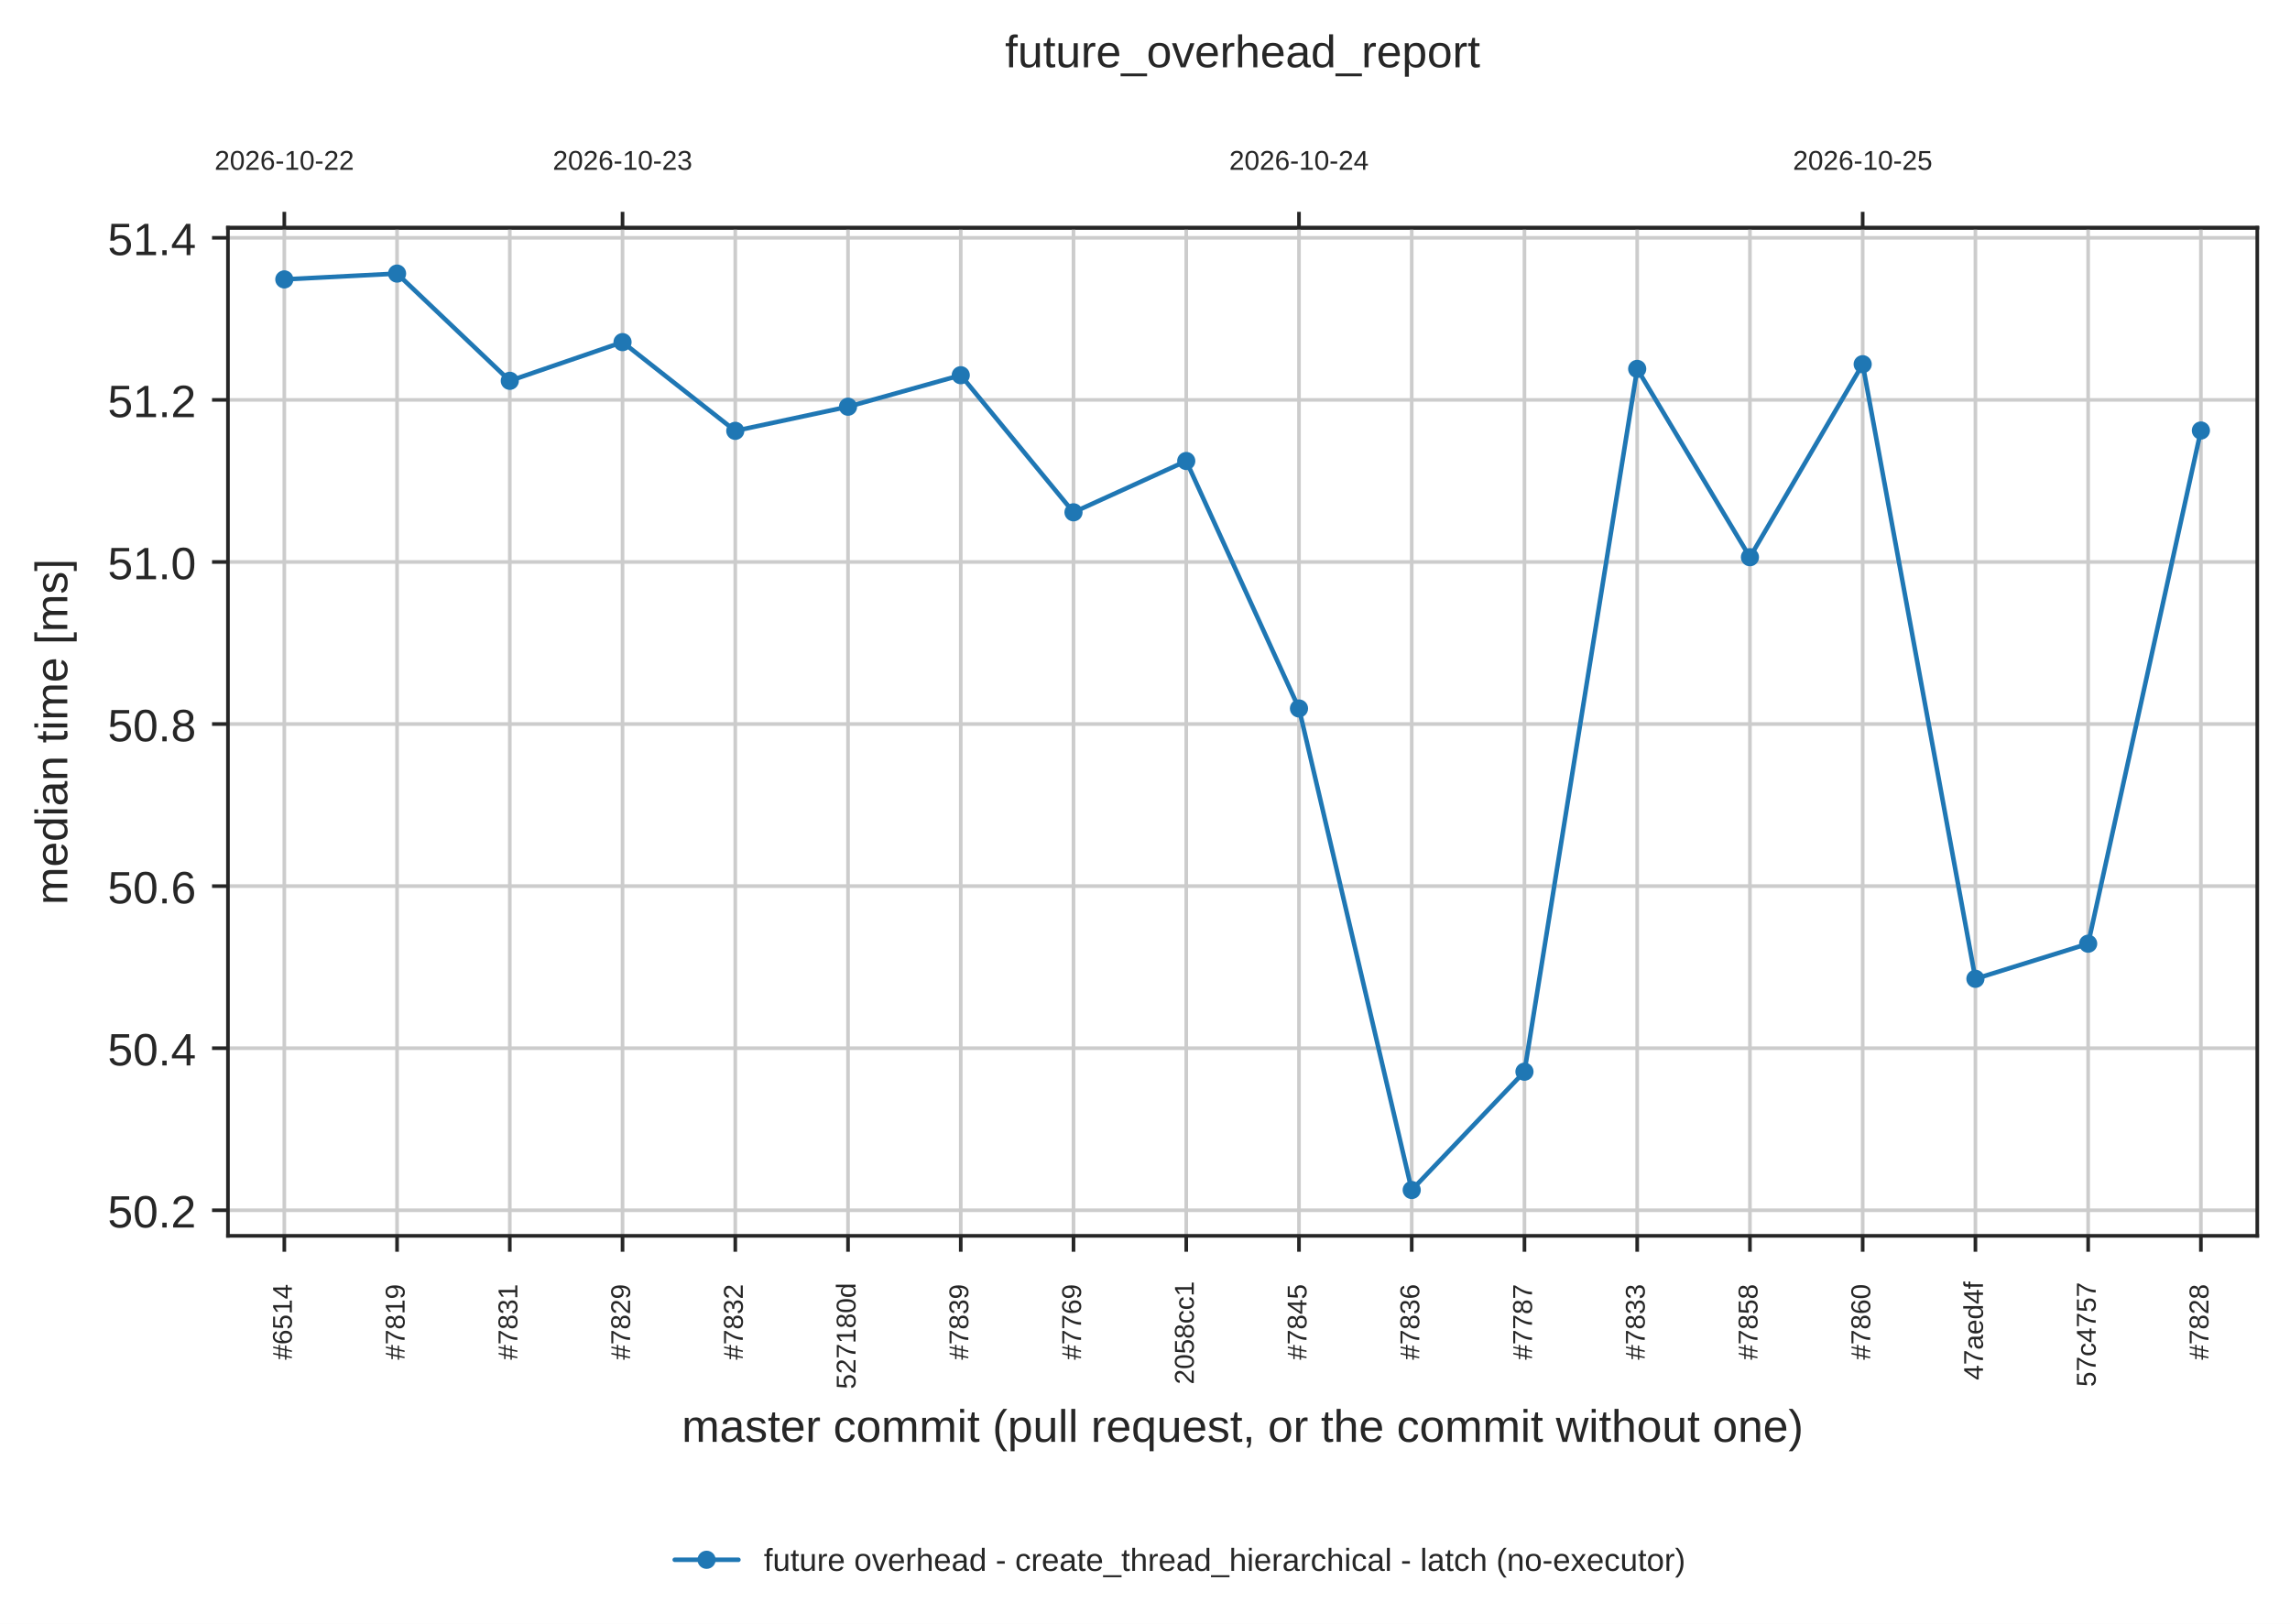
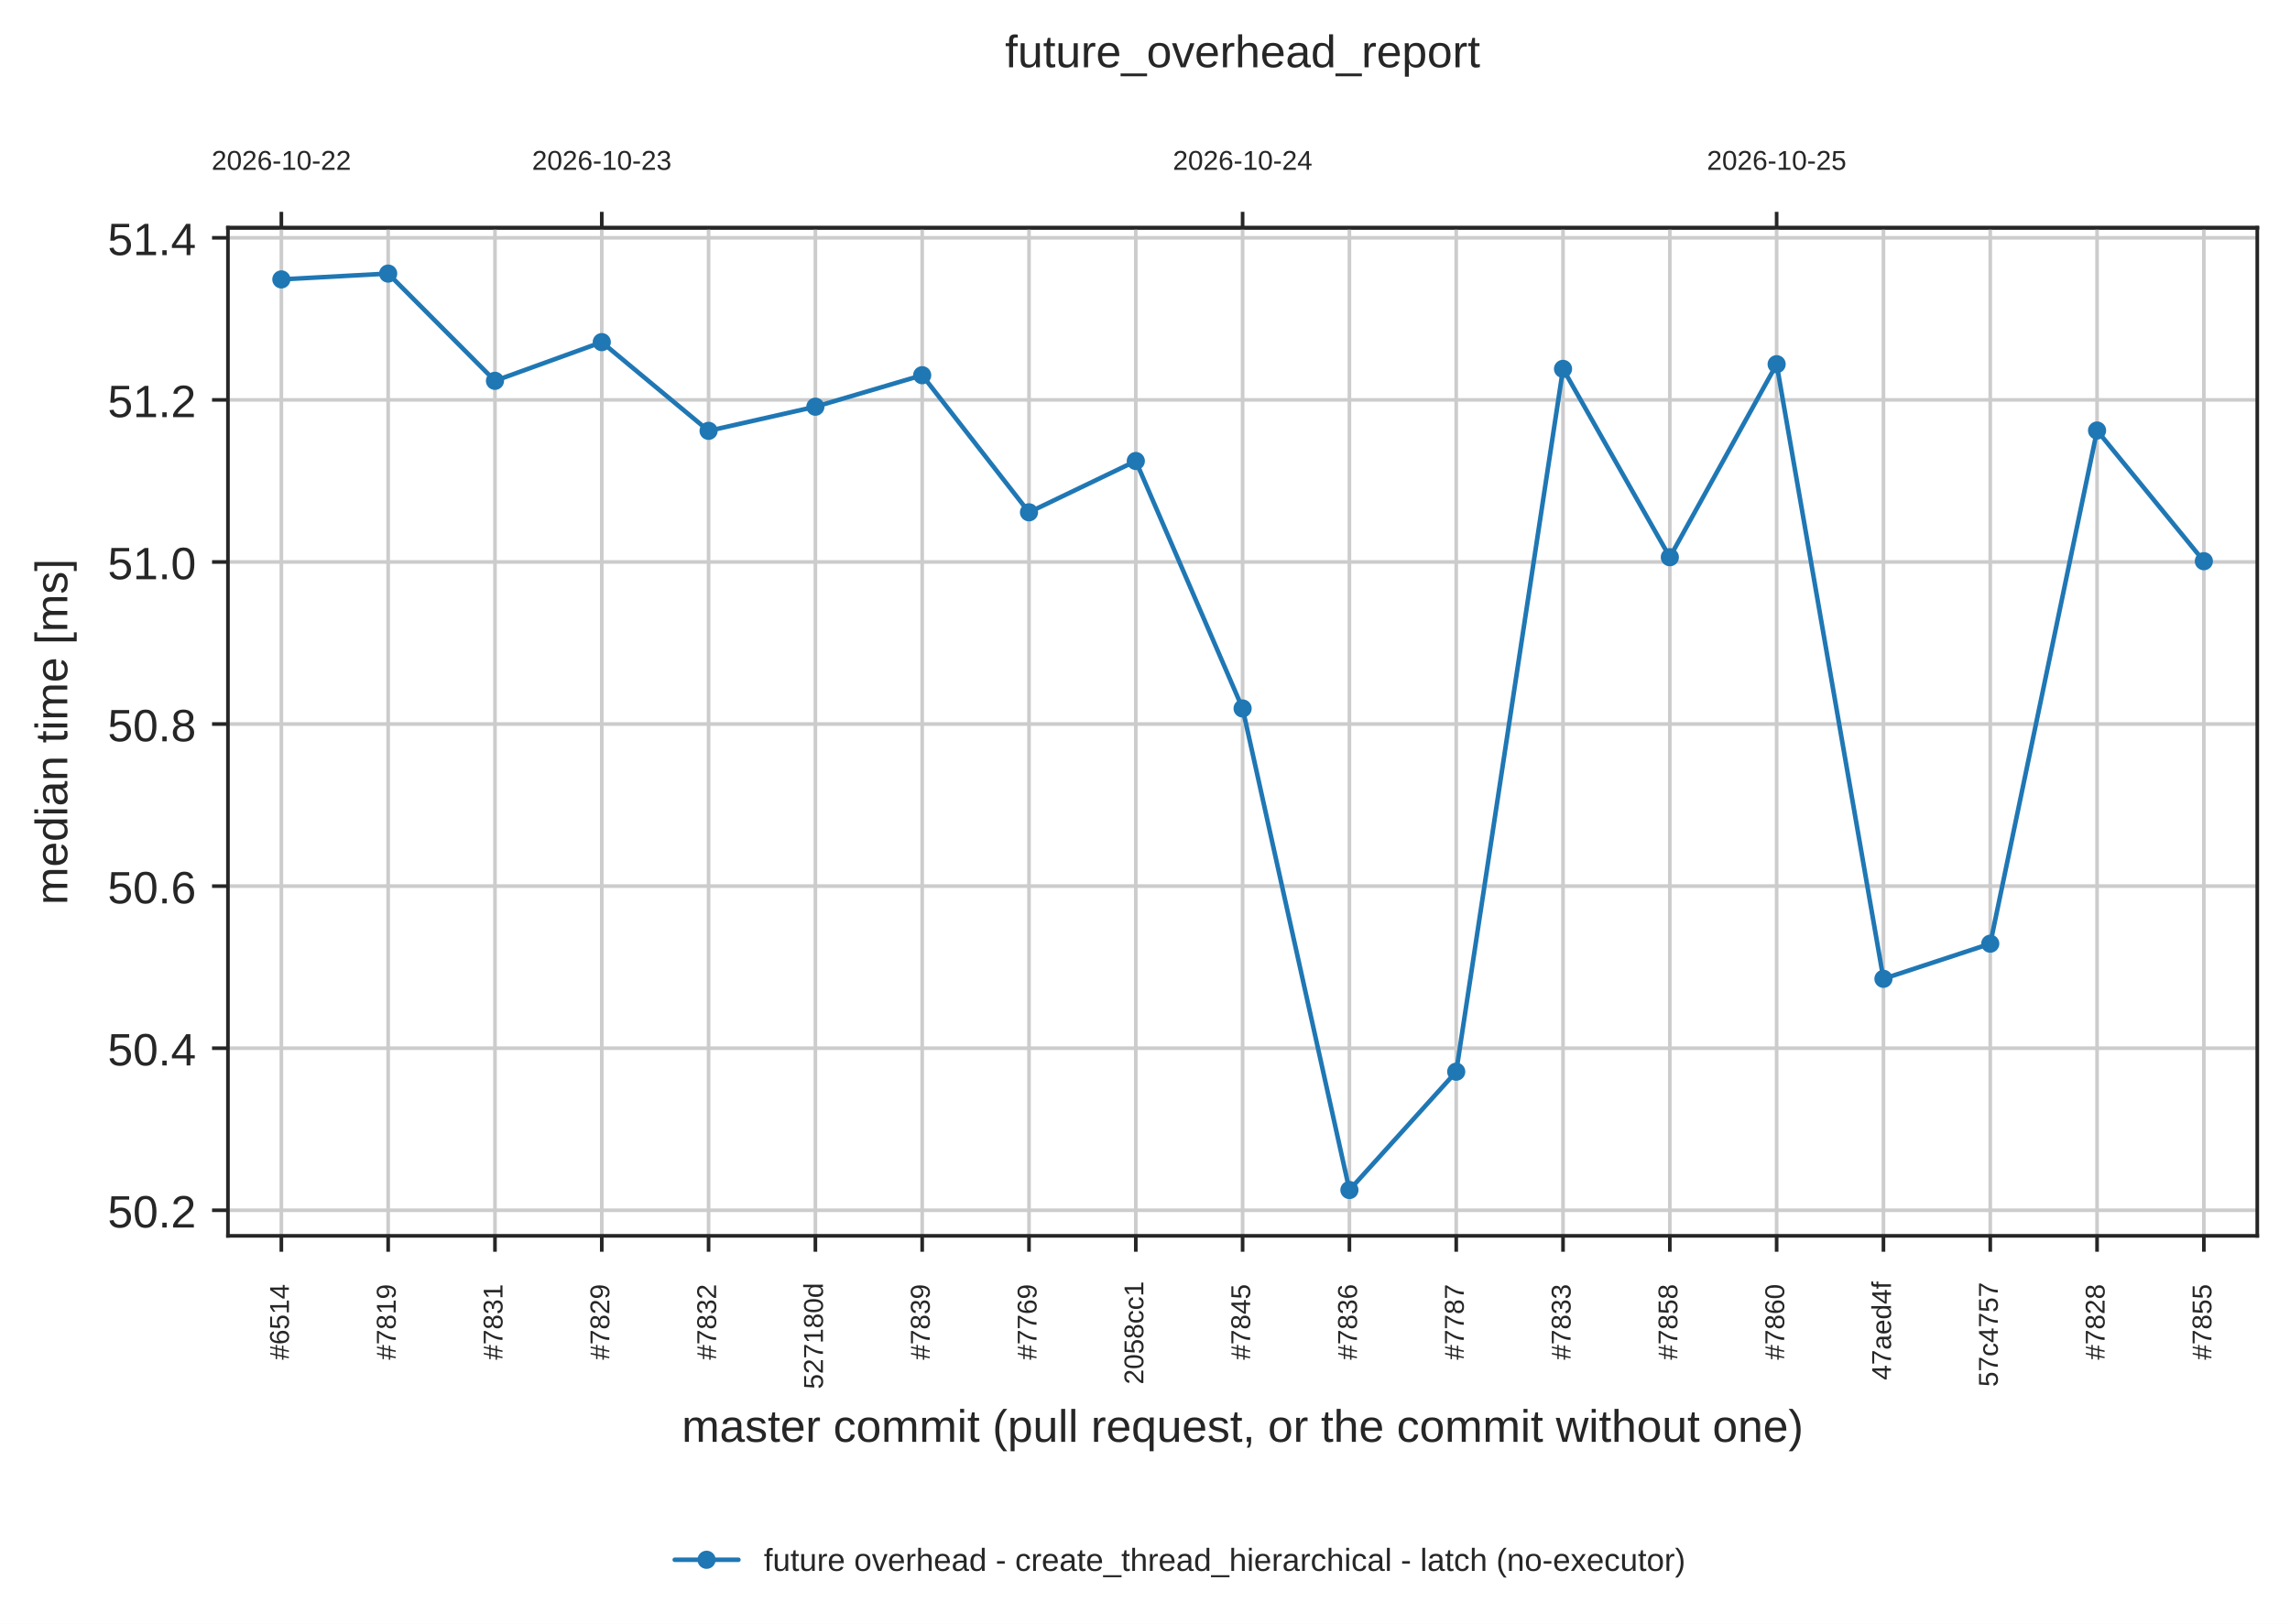
<svg xmlns="http://www.w3.org/2000/svg" xmlns:xlink="http://www.w3.org/1999/xlink" width="503.744pt" height="357.227pt" viewBox="0 0 503.744 357.227" version="1.1">
  <defs>
    <style type="text/css">*{stroke-linejoin: round; stroke-linecap: butt}</style>
  </defs>
  <g id="figure_1">
    <g id="patch_1">
      <path d="M 0 357.227  L 503.744 357.227  L 503.744 0  L 0 0  z " style="fill: #ffffff" />
    </g>
    <g id="axes_1">
      <g id="patch_2">
        <path d="M 50.144 271.865  L 496.544 271.865  L 496.544 50.105  L 50.144 50.105  z " style="fill: #ffffff" />
      </g>
      <g id="axes_2">
        <g id="patch_3">
          <path d="M 50.144 50.105  L 496.544 50.105  L 496.544 50.105  L 50.144 50.105  z " style="fill: #ffffff" />
        </g>
        <g id="matplotlib.axis_1">
          <g id="xtick_1">
            <g id="line2d_1">
-               <path d="M 62.544 50.105  L 62.544 50.105  " clip-path="url(#p369d1772c1)" style="fill: none; stroke: #cccccc; stroke-width: 0.8; stroke-linecap: round" />
+               <path d="M 61.891 50.105  L 61.891 50.105  " clip-path="url(#p369d1772c1)" style="fill: none; stroke: #cccccc; stroke-width: 0.8; stroke-linecap: round" />
            </g>
            <g id="line2d_2">
              <defs>
                <path id="m009edd776a" d="M 0 0  L 0 -3.5  " style="stroke: #262626; stroke-width: 0.8" />
              </defs>
              <g>
-                 <use xlink:href="#m009edd776a" x="62.544" y="50.105" style="fill: #262626; stroke: #262626; stroke-width: 0.8" />
+                 <use xlink:href="#m009edd776a" x="61.891" y="50.105" style="fill: #262626; stroke: #262626; stroke-width: 0.8" />
              </g>
            </g>
            <g id="text_1">
-               <text style="fill: #262626; font: 6px 'Arial', 'DejaVu Sans', 'Liberation Sans', 'Bitstream Vera Sans', sans-serif; text-anchor: middle" x="62.544" y="37.358" transform="rotate(-0 62.54375 37.3575)">2026-10-22</text>
+               <text style="fill: #262626; font: 6px 'Arial', 'DejaVu Sans', 'Liberation Sans', 'Bitstream Vera Sans', sans-serif; text-anchor: middle" x="61.891" y="37.358" transform="rotate(-0 61.89112 37.3575)">2026-10-22</text>
            </g>
          </g>
          <g id="xtick_2">
            <g id="line2d_3">
-               <path d="M 136.944 50.105  L 136.944 50.105  " clip-path="url(#p369d1772c1)" style="fill: none; stroke: #cccccc; stroke-width: 0.8; stroke-linecap: round" />
+               <path d="M 132.375 50.105  L 132.375 50.105  " clip-path="url(#p369d1772c1)" style="fill: none; stroke: #cccccc; stroke-width: 0.8; stroke-linecap: round" />
            </g>
            <g id="line2d_4">
              <g>
-                 <use xlink:href="#m009edd776a" x="136.944" y="50.105" style="fill: #262626; stroke: #262626; stroke-width: 0.8" />
+                 <use xlink:href="#m009edd776a" x="132.375" y="50.105" style="fill: #262626; stroke: #262626; stroke-width: 0.8" />
              </g>
            </g>
            <g id="text_2">
-               <text style="fill: #262626; font: 6px 'Arial', 'DejaVu Sans', 'Liberation Sans', 'Bitstream Vera Sans', sans-serif; text-anchor: middle" x="136.944" y="37.358" transform="rotate(-0 136.9437 37.3575)">2026-10-23</text>
+               <text style="fill: #262626; font: 6px 'Arial', 'DejaVu Sans', 'Liberation Sans', 'Bitstream Vera Sans', sans-serif; text-anchor: middle" x="132.375" y="37.358" transform="rotate(-0 132.3753 37.3575)">2026-10-23</text>
            </g>
          </g>
          <g id="xtick_3">
            <g id="line2d_5">
-               <path d="M 285.744 50.105  L 285.744 50.105  " clip-path="url(#p369d1772c1)" style="fill: none; stroke: #cccccc; stroke-width: 0.8; stroke-linecap: round" />
+               <path d="M 273.344 50.105  L 273.344 50.105  " clip-path="url(#p369d1772c1)" style="fill: none; stroke: #cccccc; stroke-width: 0.8; stroke-linecap: round" />
            </g>
            <g id="line2d_6">
              <g>
-                 <use xlink:href="#m009edd776a" x="285.744" y="50.105" style="fill: #262626; stroke: #262626; stroke-width: 0.8" />
+                 <use xlink:href="#m009edd776a" x="273.344" y="50.105" style="fill: #262626; stroke: #262626; stroke-width: 0.8" />
              </g>
            </g>
            <g id="text_3">
-               <text style="fill: #262626; font: 6px 'Arial', 'DejaVu Sans', 'Liberation Sans', 'Bitstream Vera Sans', sans-serif; text-anchor: middle" x="285.744" y="37.358" transform="rotate(-0 285.7437 37.3575)">2026-10-24</text>
+               <text style="fill: #262626; font: 6px 'Arial', 'DejaVu Sans', 'Liberation Sans', 'Bitstream Vera Sans', sans-serif; text-anchor: middle" x="273.344" y="37.358" transform="rotate(-0 273.3438 37.3575)">2026-10-24</text>
            </g>
          </g>
          <g id="xtick_4">
            <g id="line2d_7">
-               <path d="M 409.744 50.105  L 409.744 50.105  " clip-path="url(#p369d1772c1)" style="fill: none; stroke: #cccccc; stroke-width: 0.8; stroke-linecap: round" />
+               <path d="M 390.817 50.105  L 390.817 50.105  " clip-path="url(#p369d1772c1)" style="fill: none; stroke: #cccccc; stroke-width: 0.8; stroke-linecap: round" />
            </g>
            <g id="line2d_8">
              <g>
-                 <use xlink:href="#m009edd776a" x="409.744" y="50.105" style="fill: #262626; stroke: #262626; stroke-width: 0.8" />
+                 <use xlink:href="#m009edd776a" x="390.817" y="50.105" style="fill: #262626; stroke: #262626; stroke-width: 0.8" />
              </g>
            </g>
            <g id="text_4">
-               <text style="fill: #262626; font: 6px 'Arial', 'DejaVu Sans', 'Liberation Sans', 'Bitstream Vera Sans', sans-serif; text-anchor: middle" x="409.744" y="37.358" transform="rotate(-0 409.7437 37.3575)">2026-10-25</text>
+               <text style="fill: #262626; font: 6px 'Arial', 'DejaVu Sans', 'Liberation Sans', 'Bitstream Vera Sans', sans-serif; text-anchor: middle" x="390.817" y="37.358" transform="rotate(-0 390.8174 37.3575)">2026-10-25</text>
            </g>
          </g>
        </g>
        <g id="matplotlib.axis_2" />
        <g id="patch_4">
          <path d="M 50.144 50.105  L 496.544 50.105  " style="fill: none; stroke: #262626; stroke-width: 0.8; stroke-linejoin: miter; stroke-linecap: square" />
        </g>
      </g>
      <g id="matplotlib.axis_3">
        <g id="xtick_5">
          <g id="line2d_9">
-             <path d="M 62.544 271.865  L 62.544 50.105  " clip-path="url(#p576c187606)" style="fill: none; stroke: #cccccc; stroke-width: 0.8; stroke-linecap: round" />
+             <path d="M 61.891 271.865  L 61.891 50.105  " clip-path="url(#p576c187606)" style="fill: none; stroke: #cccccc; stroke-width: 0.8; stroke-linecap: round" />
          </g>
          <g id="line2d_10">
            <defs>
              <path id="mdfc5214045" d="M 0 0  L 0 3.5  " style="stroke: #262626; stroke-width: 0.8" />
            </defs>
            <g>
-               <use xlink:href="#mdfc5214045" x="62.544" y="271.865" style="fill: #262626; stroke: #262626; stroke-width: 0.8" />
+               <use xlink:href="#mdfc5214045" x="61.891" y="271.865" style="fill: #262626; stroke: #262626; stroke-width: 0.8" />
            </g>
          </g>
          <g id="text_5">
-             <text style="fill: #262626; font: 6px 'Arial', 'DejaVu Sans', 'Liberation Sans', 'Bitstream Vera Sans', sans-serif" transform="translate(64.19938 299.1631) rotate(-90)">#6514</text>
+             <text style="fill: #262626; font: 6px 'Arial', 'DejaVu Sans', 'Liberation Sans', 'Bitstream Vera Sans', sans-serif" transform="translate(63.54674 299.1631) rotate(-90)">#6514</text>
          </g>
        </g>
        <g id="xtick_6">
          <g id="line2d_11">
-             <path d="M 87.344 271.865  L 87.344 50.105  " clip-path="url(#p576c187606)" style="fill: none; stroke: #cccccc; stroke-width: 0.8; stroke-linecap: round" />
+             <path d="M 85.386 271.865  L 85.386 50.105  " clip-path="url(#p576c187606)" style="fill: none; stroke: #cccccc; stroke-width: 0.8; stroke-linecap: round" />
          </g>
          <g id="line2d_12">
            <g>
-               <use xlink:href="#mdfc5214045" x="87.344" y="271.865" style="fill: #262626; stroke: #262626; stroke-width: 0.8" />
+               <use xlink:href="#mdfc5214045" x="85.386" y="271.865" style="fill: #262626; stroke: #262626; stroke-width: 0.8" />
            </g>
          </g>
          <g id="text_6">
-             <text style="fill: #262626; font: 6px 'Arial', 'DejaVu Sans', 'Liberation Sans', 'Bitstream Vera Sans', sans-serif" transform="translate(88.99938 299.1631) rotate(-90)">#7819</text>
+             <text style="fill: #262626; font: 6px 'Arial', 'DejaVu Sans', 'Liberation Sans', 'Bitstream Vera Sans', sans-serif" transform="translate(87.04148 299.1631) rotate(-90)">#7819</text>
          </g>
        </g>
        <g id="xtick_7">
          <g id="line2d_13">
-             <path d="M 112.144 271.865  L 112.144 50.105  " clip-path="url(#p576c187606)" style="fill: none; stroke: #cccccc; stroke-width: 0.8; stroke-linecap: round" />
+             <path d="M 108.881 271.865  L 108.881 50.105  " clip-path="url(#p576c187606)" style="fill: none; stroke: #cccccc; stroke-width: 0.8; stroke-linecap: round" />
          </g>
          <g id="line2d_14">
            <g>
-               <use xlink:href="#mdfc5214045" x="112.144" y="271.865" style="fill: #262626; stroke: #262626; stroke-width: 0.8" />
+               <use xlink:href="#mdfc5214045" x="108.881" y="271.865" style="fill: #262626; stroke: #262626; stroke-width: 0.8" />
            </g>
          </g>
          <g id="text_7">
-             <text style="fill: #262626; font: 6px 'Arial', 'DejaVu Sans', 'Liberation Sans', 'Bitstream Vera Sans', sans-serif" transform="translate(113.7994 299.1631) rotate(-90)">#7831</text>
+             <text style="fill: #262626; font: 6px 'Arial', 'DejaVu Sans', 'Liberation Sans', 'Bitstream Vera Sans', sans-serif" transform="translate(110.5362 299.1631) rotate(-90)">#7831</text>
          </g>
        </g>
        <g id="xtick_8">
          <g id="line2d_15">
-             <path d="M 136.944 271.865  L 136.944 50.105  " clip-path="url(#p576c187606)" style="fill: none; stroke: #cccccc; stroke-width: 0.8; stroke-linecap: round" />
+             <path d="M 132.375 271.865  L 132.375 50.105  " clip-path="url(#p576c187606)" style="fill: none; stroke: #cccccc; stroke-width: 0.8; stroke-linecap: round" />
          </g>
          <g id="line2d_16">
            <g>
-               <use xlink:href="#mdfc5214045" x="136.944" y="271.865" style="fill: #262626; stroke: #262626; stroke-width: 0.8" />
+               <use xlink:href="#mdfc5214045" x="132.375" y="271.865" style="fill: #262626; stroke: #262626; stroke-width: 0.8" />
            </g>
          </g>
          <g id="text_8">
-             <text style="fill: #262626; font: 6px 'Arial', 'DejaVu Sans', 'Liberation Sans', 'Bitstream Vera Sans', sans-serif" transform="translate(138.5994 299.1631) rotate(-90)">#7829</text>
+             <text style="fill: #262626; font: 6px 'Arial', 'DejaVu Sans', 'Liberation Sans', 'Bitstream Vera Sans', sans-serif" transform="translate(134.031 299.1631) rotate(-90)">#7829</text>
          </g>
        </g>
        <g id="xtick_9">
          <g id="line2d_17">
-             <path d="M 161.744 271.865  L 161.744 50.105  " clip-path="url(#p576c187606)" style="fill: none; stroke: #cccccc; stroke-width: 0.8; stroke-linecap: round" />
+             <path d="M 155.87 271.865  L 155.87 50.105  " clip-path="url(#p576c187606)" style="fill: none; stroke: #cccccc; stroke-width: 0.8; stroke-linecap: round" />
          </g>
          <g id="line2d_18">
            <g>
-               <use xlink:href="#mdfc5214045" x="161.744" y="271.865" style="fill: #262626; stroke: #262626; stroke-width: 0.8" />
+               <use xlink:href="#mdfc5214045" x="155.87" y="271.865" style="fill: #262626; stroke: #262626; stroke-width: 0.8" />
            </g>
          </g>
          <g id="text_9">
-             <text style="fill: #262626; font: 6px 'Arial', 'DejaVu Sans', 'Liberation Sans', 'Bitstream Vera Sans', sans-serif" transform="translate(163.3994 299.1631) rotate(-90)">#7832</text>
+             <text style="fill: #262626; font: 6px 'Arial', 'DejaVu Sans', 'Liberation Sans', 'Bitstream Vera Sans', sans-serif" transform="translate(157.5257 299.1631) rotate(-90)">#7832</text>
          </g>
        </g>
        <g id="xtick_10">
          <g id="line2d_19">
-             <path d="M 186.544 271.865  L 186.544 50.105  " clip-path="url(#p576c187606)" style="fill: none; stroke: #cccccc; stroke-width: 0.8; stroke-linecap: round" />
+             <path d="M 179.365 271.865  L 179.365 50.105  " clip-path="url(#p576c187606)" style="fill: none; stroke: #cccccc; stroke-width: 0.8; stroke-linecap: round" />
          </g>
          <g id="line2d_20">
            <g>
-               <use xlink:href="#mdfc5214045" x="186.544" y="271.865" style="fill: #262626; stroke: #262626; stroke-width: 0.8" />
+               <use xlink:href="#mdfc5214045" x="179.365" y="271.865" style="fill: #262626; stroke: #262626; stroke-width: 0.8" />
            </g>
          </g>
          <g id="text_10">
-             <text style="fill: #262626; font: 6px 'Arial', 'DejaVu Sans', 'Liberation Sans', 'Bitstream Vera Sans', sans-serif" transform="translate(188.1994 305.5794) rotate(-90)">527180d</text>
+             <text style="fill: #262626; font: 6px 'Arial', 'DejaVu Sans', 'Liberation Sans', 'Bitstream Vera Sans', sans-serif" transform="translate(181.0204 305.5794) rotate(-90)">527180d</text>
          </g>
        </g>
        <g id="xtick_11">
          <g id="line2d_21">
-             <path d="M 211.344 271.865  L 211.344 50.105  " clip-path="url(#p576c187606)" style="fill: none; stroke: #cccccc; stroke-width: 0.8; stroke-linecap: round" />
+             <path d="M 202.86 271.865  L 202.86 50.105  " clip-path="url(#p576c187606)" style="fill: none; stroke: #cccccc; stroke-width: 0.8; stroke-linecap: round" />
          </g>
          <g id="line2d_22">
            <g>
-               <use xlink:href="#mdfc5214045" x="211.344" y="271.865" style="fill: #262626; stroke: #262626; stroke-width: 0.8" />
+               <use xlink:href="#mdfc5214045" x="202.86" y="271.865" style="fill: #262626; stroke: #262626; stroke-width: 0.8" />
            </g>
          </g>
          <g id="text_11">
-             <text style="fill: #262626; font: 6px 'Arial', 'DejaVu Sans', 'Liberation Sans', 'Bitstream Vera Sans', sans-serif" transform="translate(212.9994 299.1631) rotate(-90)">#7839</text>
+             <text style="fill: #262626; font: 6px 'Arial', 'DejaVu Sans', 'Liberation Sans', 'Bitstream Vera Sans', sans-serif" transform="translate(204.5152 299.1631) rotate(-90)">#7839</text>
          </g>
        </g>
        <g id="xtick_12">
          <g id="line2d_23">
-             <path d="M 236.144 271.865  L 236.144 50.105  " clip-path="url(#p576c187606)" style="fill: none; stroke: #cccccc; stroke-width: 0.8; stroke-linecap: round" />
+             <path d="M 226.354 271.865  L 226.354 50.105  " clip-path="url(#p576c187606)" style="fill: none; stroke: #cccccc; stroke-width: 0.8; stroke-linecap: round" />
          </g>
          <g id="line2d_24">
            <g>
-               <use xlink:href="#mdfc5214045" x="236.144" y="271.865" style="fill: #262626; stroke: #262626; stroke-width: 0.8" />
+               <use xlink:href="#mdfc5214045" x="226.354" y="271.865" style="fill: #262626; stroke: #262626; stroke-width: 0.8" />
            </g>
          </g>
          <g id="text_12">
-             <text style="fill: #262626; font: 6px 'Arial', 'DejaVu Sans', 'Liberation Sans', 'Bitstream Vera Sans', sans-serif" transform="translate(237.7994 299.1631) rotate(-90)">#7769</text>
+             <text style="fill: #262626; font: 6px 'Arial', 'DejaVu Sans', 'Liberation Sans', 'Bitstream Vera Sans', sans-serif" transform="translate(228.0099 299.1631) rotate(-90)">#7769</text>
          </g>
        </g>
        <g id="xtick_13">
          <g id="line2d_25">
-             <path d="M 260.944 271.865  L 260.944 50.105  " clip-path="url(#p576c187606)" style="fill: none; stroke: #cccccc; stroke-width: 0.8; stroke-linecap: round" />
+             <path d="M 249.849 271.865  L 249.849 50.105  " clip-path="url(#p576c187606)" style="fill: none; stroke: #cccccc; stroke-width: 0.8; stroke-linecap: round" />
          </g>
          <g id="line2d_26">
            <g>
-               <use xlink:href="#mdfc5214045" x="260.944" y="271.865" style="fill: #262626; stroke: #262626; stroke-width: 0.8" />
+               <use xlink:href="#mdfc5214045" x="249.849" y="271.865" style="fill: #262626; stroke: #262626; stroke-width: 0.8" />
            </g>
          </g>
          <g id="text_13">
-             <text style="fill: #262626; font: 6px 'Arial', 'DejaVu Sans', 'Liberation Sans', 'Bitstream Vera Sans', sans-serif" transform="translate(262.5994 304.5509) rotate(-90)">2058cc1</text>
+             <text style="fill: #262626; font: 6px 'Arial', 'DejaVu Sans', 'Liberation Sans', 'Bitstream Vera Sans', sans-serif" transform="translate(251.5046 304.5509) rotate(-90)">2058cc1</text>
          </g>
        </g>
        <g id="xtick_14">
          <g id="line2d_27">
-             <path d="M 285.744 271.865  L 285.744 50.105  " clip-path="url(#p576c187606)" style="fill: none; stroke: #cccccc; stroke-width: 0.8; stroke-linecap: round" />
+             <path d="M 273.344 271.865  L 273.344 50.105  " clip-path="url(#p576c187606)" style="fill: none; stroke: #cccccc; stroke-width: 0.8; stroke-linecap: round" />
          </g>
          <g id="line2d_28">
            <g>
-               <use xlink:href="#mdfc5214045" x="285.744" y="271.865" style="fill: #262626; stroke: #262626; stroke-width: 0.8" />
+               <use xlink:href="#mdfc5214045" x="273.344" y="271.865" style="fill: #262626; stroke: #262626; stroke-width: 0.8" />
            </g>
          </g>
          <g id="text_14">
-             <text style="fill: #262626; font: 6px 'Arial', 'DejaVu Sans', 'Liberation Sans', 'Bitstream Vera Sans', sans-serif" transform="translate(287.3994 299.1631) rotate(-90)">#7845</text>
+             <text style="fill: #262626; font: 6px 'Arial', 'DejaVu Sans', 'Liberation Sans', 'Bitstream Vera Sans', sans-serif" transform="translate(274.9994 299.1631) rotate(-90)">#7845</text>
          </g>
        </g>
        <g id="xtick_15">
          <g id="line2d_29">
-             <path d="M 310.544 271.865  L 310.544 50.105  " clip-path="url(#p576c187606)" style="fill: none; stroke: #cccccc; stroke-width: 0.8; stroke-linecap: round" />
+             <path d="M 296.838 271.865  L 296.838 50.105  " clip-path="url(#p576c187606)" style="fill: none; stroke: #cccccc; stroke-width: 0.8; stroke-linecap: round" />
          </g>
          <g id="line2d_30">
            <g>
-               <use xlink:href="#mdfc5214045" x="310.544" y="271.865" style="fill: #262626; stroke: #262626; stroke-width: 0.8" />
+               <use xlink:href="#mdfc5214045" x="296.838" y="271.865" style="fill: #262626; stroke: #262626; stroke-width: 0.8" />
            </g>
          </g>
          <g id="text_15">
-             <text style="fill: #262626; font: 6px 'Arial', 'DejaVu Sans', 'Liberation Sans', 'Bitstream Vera Sans', sans-serif" transform="translate(312.1994 299.1631) rotate(-90)">#7836</text>
+             <text style="fill: #262626; font: 6px 'Arial', 'DejaVu Sans', 'Liberation Sans', 'Bitstream Vera Sans', sans-serif" transform="translate(298.4941 299.1631) rotate(-90)">#7836</text>
          </g>
        </g>
        <g id="xtick_16">
          <g id="line2d_31">
-             <path d="M 335.344 271.865  L 335.344 50.105  " clip-path="url(#p576c187606)" style="fill: none; stroke: #cccccc; stroke-width: 0.8; stroke-linecap: round" />
+             <path d="M 320.333 271.865  L 320.333 50.105  " clip-path="url(#p576c187606)" style="fill: none; stroke: #cccccc; stroke-width: 0.8; stroke-linecap: round" />
          </g>
          <g id="line2d_32">
            <g>
-               <use xlink:href="#mdfc5214045" x="335.344" y="271.865" style="fill: #262626; stroke: #262626; stroke-width: 0.8" />
+               <use xlink:href="#mdfc5214045" x="320.333" y="271.865" style="fill: #262626; stroke: #262626; stroke-width: 0.8" />
            </g>
          </g>
          <g id="text_16">
-             <text style="fill: #262626; font: 6px 'Arial', 'DejaVu Sans', 'Liberation Sans', 'Bitstream Vera Sans', sans-serif" transform="translate(336.9994 299.1631) rotate(-90)">#7787</text>
+             <text style="fill: #262626; font: 6px 'Arial', 'DejaVu Sans', 'Liberation Sans', 'Bitstream Vera Sans', sans-serif" transform="translate(321.9888 299.1631) rotate(-90)">#7787</text>
          </g>
        </g>
        <g id="xtick_17">
          <g id="line2d_33">
-             <path d="M 360.144 271.865  L 360.144 50.105  " clip-path="url(#p576c187606)" style="fill: none; stroke: #cccccc; stroke-width: 0.8; stroke-linecap: round" />
+             <path d="M 343.828 271.865  L 343.828 50.105  " clip-path="url(#p576c187606)" style="fill: none; stroke: #cccccc; stroke-width: 0.8; stroke-linecap: round" />
          </g>
          <g id="line2d_34">
            <g>
-               <use xlink:href="#mdfc5214045" x="360.144" y="271.865" style="fill: #262626; stroke: #262626; stroke-width: 0.8" />
+               <use xlink:href="#mdfc5214045" x="343.828" y="271.865" style="fill: #262626; stroke: #262626; stroke-width: 0.8" />
            </g>
          </g>
          <g id="text_17">
-             <text style="fill: #262626; font: 6px 'Arial', 'DejaVu Sans', 'Liberation Sans', 'Bitstream Vera Sans', sans-serif" transform="translate(361.7994 299.1631) rotate(-90)">#7833</text>
+             <text style="fill: #262626; font: 6px 'Arial', 'DejaVu Sans', 'Liberation Sans', 'Bitstream Vera Sans', sans-serif" transform="translate(345.4836 299.1631) rotate(-90)">#7833</text>
          </g>
        </g>
        <g id="xtick_18">
          <g id="line2d_35">
-             <path d="M 384.944 271.865  L 384.944 50.105  " clip-path="url(#p576c187606)" style="fill: none; stroke: #cccccc; stroke-width: 0.8; stroke-linecap: round" />
+             <path d="M 367.323 271.865  L 367.323 50.105  " clip-path="url(#p576c187606)" style="fill: none; stroke: #cccccc; stroke-width: 0.8; stroke-linecap: round" />
          </g>
          <g id="line2d_36">
            <g>
-               <use xlink:href="#mdfc5214045" x="384.944" y="271.865" style="fill: #262626; stroke: #262626; stroke-width: 0.8" />
+               <use xlink:href="#mdfc5214045" x="367.323" y="271.865" style="fill: #262626; stroke: #262626; stroke-width: 0.8" />
            </g>
          </g>
          <g id="text_18">
-             <text style="fill: #262626; font: 6px 'Arial', 'DejaVu Sans', 'Liberation Sans', 'Bitstream Vera Sans', sans-serif" transform="translate(386.5994 299.1631) rotate(-90)">#7858</text>
+             <text style="fill: #262626; font: 6px 'Arial', 'DejaVu Sans', 'Liberation Sans', 'Bitstream Vera Sans', sans-serif" transform="translate(368.9783 299.1631) rotate(-90)">#7858</text>
          </g>
        </g>
        <g id="xtick_19">
          <g id="line2d_37">
-             <path d="M 409.744 271.865  L 409.744 50.105  " clip-path="url(#p576c187606)" style="fill: none; stroke: #cccccc; stroke-width: 0.8; stroke-linecap: round" />
+             <path d="M 390.817 271.865  L 390.817 50.105  " clip-path="url(#p576c187606)" style="fill: none; stroke: #cccccc; stroke-width: 0.8; stroke-linecap: round" />
          </g>
          <g id="line2d_38">
            <g>
-               <use xlink:href="#mdfc5214045" x="409.744" y="271.865" style="fill: #262626; stroke: #262626; stroke-width: 0.8" />
+               <use xlink:href="#mdfc5214045" x="390.817" y="271.865" style="fill: #262626; stroke: #262626; stroke-width: 0.8" />
            </g>
          </g>
          <g id="text_19">
-             <text style="fill: #262626; font: 6px 'Arial', 'DejaVu Sans', 'Liberation Sans', 'Bitstream Vera Sans', sans-serif" transform="translate(411.3994 299.1631) rotate(-90)">#7860</text>
+             <text style="fill: #262626; font: 6px 'Arial', 'DejaVu Sans', 'Liberation Sans', 'Bitstream Vera Sans', sans-serif" transform="translate(392.4731 299.1631) rotate(-90)">#7860</text>
          </g>
        </g>
        <g id="xtick_20">
          <g id="line2d_39">
-             <path d="M 434.544 271.865  L 434.544 50.105  " clip-path="url(#p576c187606)" style="fill: none; stroke: #cccccc; stroke-width: 0.8; stroke-linecap: round" />
+             <path d="M 414.312 271.865  L 414.312 50.105  " clip-path="url(#p576c187606)" style="fill: none; stroke: #cccccc; stroke-width: 0.8; stroke-linecap: round" />
          </g>
          <g id="line2d_40">
            <g>
-               <use xlink:href="#mdfc5214045" x="434.544" y="271.865" style="fill: #262626; stroke: #262626; stroke-width: 0.8" />
+               <use xlink:href="#mdfc5214045" x="414.312" y="271.865" style="fill: #262626; stroke: #262626; stroke-width: 0.8" />
            </g>
          </g>
          <g id="text_20">
-             <text style="fill: #262626; font: 6px 'Arial', 'DejaVu Sans', 'Liberation Sans', 'Bitstream Vera Sans', sans-serif" transform="translate(436.1994 303.6078) rotate(-90)">47aed4f</text>
+             <text style="fill: #262626; font: 6px 'Arial', 'DejaVu Sans', 'Liberation Sans', 'Bitstream Vera Sans', sans-serif" transform="translate(415.9678 303.6078) rotate(-90)">47aed4f</text>
          </g>
        </g>
        <g id="xtick_21">
          <g id="line2d_41">
-             <path d="M 459.344 271.865  L 459.344 50.105  " clip-path="url(#p576c187606)" style="fill: none; stroke: #cccccc; stroke-width: 0.8; stroke-linecap: round" />
+             <path d="M 437.807 271.865  L 437.807 50.105  " clip-path="url(#p576c187606)" style="fill: none; stroke: #cccccc; stroke-width: 0.8; stroke-linecap: round" />
          </g>
          <g id="line2d_42">
            <g>
-               <use xlink:href="#mdfc5214045" x="459.344" y="271.865" style="fill: #262626; stroke: #262626; stroke-width: 0.8" />
+               <use xlink:href="#mdfc5214045" x="437.807" y="271.865" style="fill: #262626; stroke: #262626; stroke-width: 0.8" />
            </g>
          </g>
          <g id="text_21">
-             <text style="fill: #262626; font: 6px 'Arial', 'DejaVu Sans', 'Liberation Sans', 'Bitstream Vera Sans', sans-serif" transform="translate(460.9994 305.0694) rotate(-90)">57c4757</text>
+             <text style="fill: #262626; font: 6px 'Arial', 'DejaVu Sans', 'Liberation Sans', 'Bitstream Vera Sans', sans-serif" transform="translate(439.4625 305.0694) rotate(-90)">57c4757</text>
          </g>
        </g>
        <g id="xtick_22">
          <g id="line2d_43">
-             <path d="M 484.144 271.865  L 484.144 50.105  " clip-path="url(#p576c187606)" style="fill: none; stroke: #cccccc; stroke-width: 0.8; stroke-linecap: round" />
+             <path d="M 461.302 271.865  L 461.302 50.105  " clip-path="url(#p576c187606)" style="fill: none; stroke: #cccccc; stroke-width: 0.8; stroke-linecap: round" />
          </g>
          <g id="line2d_44">
            <g>
-               <use xlink:href="#mdfc5214045" x="484.144" y="271.865" style="fill: #262626; stroke: #262626; stroke-width: 0.8" />
+               <use xlink:href="#mdfc5214045" x="461.302" y="271.865" style="fill: #262626; stroke: #262626; stroke-width: 0.8" />
            </g>
          </g>
          <g id="text_22">
-             <text style="fill: #262626; font: 6px 'Arial', 'DejaVu Sans', 'Liberation Sans', 'Bitstream Vera Sans', sans-serif" transform="translate(485.7994 299.1631) rotate(-90)">#7828</text>
-           </g>
-         </g>
-         <g id="text_23">
+             <text style="fill: #262626; font: 6px 'Arial', 'DejaVu Sans', 'Liberation Sans', 'Bitstream Vera Sans', sans-serif" transform="translate(462.9573 299.1631) rotate(-90)">#7828</text>
+           </g>
+         </g>
+         <g id="xtick_23">
+           <g id="line2d_45">
+             <path d="M 484.796 271.865  L 484.796 50.105  " clip-path="url(#p576c187606)" style="fill: none; stroke: #cccccc; stroke-width: 0.8; stroke-linecap: round" />
+           </g>
+           <g id="line2d_46">
+             <g>
+               <use xlink:href="#mdfc5214045" x="484.796" y="271.865" style="fill: #262626; stroke: #262626; stroke-width: 0.8" />
+             </g>
+           </g>
+           <g id="text_23">
+             <text style="fill: #262626; font: 6px 'Arial', 'DejaVu Sans', 'Liberation Sans', 'Bitstream Vera Sans', sans-serif" transform="translate(486.452 299.1631) rotate(-90)">#7855</text>
+           </g>
+         </g>
+         <g id="text_24">
          <text style="fill: #262626; font: 10px 'Arial', 'DejaVu Sans', 'Liberation Sans', 'Bitstream Vera Sans', sans-serif; text-anchor: middle" x="273.344" y="317.178" transform="rotate(-0 273.3438 317.1778)">master commit (pull request, or the commit without one)</text>
        </g>
      </g>
      <g id="matplotlib.axis_4">
        <g id="ytick_1">
-           <g id="line2d_45">
+           <g id="line2d_47">
            <path d="M 50.144 266.241  L 496.544 266.241  " clip-path="url(#p576c187606)" style="fill: none; stroke: #cccccc; stroke-width: 0.8; stroke-linecap: round" />
          </g>
-           <g id="line2d_46">
+           <g id="line2d_48">
            <defs>
              <path id="m414165cd4d" d="M 0 0  L -3.5 0  " style="stroke: #262626; stroke-width: 0.8" />
            </defs>
            <g>
              <use xlink:href="#m414165cd4d" x="50.144" y="266.241" style="fill: #262626; stroke: #262626; stroke-width: 0.8" />
            </g>
          </g>
-           <g id="text_24">
+           <g id="text_25">
            <text style="fill: #262626; font: 10px 'Arial', 'DejaVu Sans', 'Liberation Sans', 'Bitstream Vera Sans', sans-serif; text-anchor: end" x="43.144" y="270.04" transform="rotate(-0 43.14375 270.0399)">50.2</text>
          </g>
        </g>
        <g id="ytick_2">
-           <g id="line2d_47">
+           <g id="line2d_49">
            <path d="M 50.144 230.587  L 496.544 230.587  " clip-path="url(#p576c187606)" style="fill: none; stroke: #cccccc; stroke-width: 0.8; stroke-linecap: round" />
          </g>
-           <g id="line2d_48">
+           <g id="line2d_50">
            <g>
              <use xlink:href="#m414165cd4d" x="50.144" y="230.587" style="fill: #262626; stroke: #262626; stroke-width: 0.8" />
            </g>
          </g>
-           <g id="text_25">
+           <g id="text_26">
            <text style="fill: #262626; font: 10px 'Arial', 'DejaVu Sans', 'Liberation Sans', 'Bitstream Vera Sans', sans-serif; text-anchor: end" x="43.144" y="234.386" transform="rotate(-0 43.14375 234.3857)">50.4</text>
          </g>
        </g>
        <g id="ytick_3">
-           <g id="line2d_49">
+           <g id="line2d_51">
            <path d="M 50.144 194.932  L 496.544 194.932  " clip-path="url(#p576c187606)" style="fill: none; stroke: #cccccc; stroke-width: 0.8; stroke-linecap: round" />
          </g>
-           <g id="line2d_50">
+           <g id="line2d_52">
            <g>
              <use xlink:href="#m414165cd4d" x="50.144" y="194.932" style="fill: #262626; stroke: #262626; stroke-width: 0.8" />
            </g>
          </g>
-           <g id="text_26">
+           <g id="text_27">
            <text style="fill: #262626; font: 10px 'Arial', 'DejaVu Sans', 'Liberation Sans', 'Bitstream Vera Sans', sans-serif; text-anchor: end" x="43.144" y="198.732" transform="rotate(-0 43.14375 198.7316)">50.6</text>
          </g>
        </g>
        <g id="ytick_4">
-           <g id="line2d_51">
+           <g id="line2d_53">
            <path d="M 50.144 159.278  L 496.544 159.278  " clip-path="url(#p576c187606)" style="fill: none; stroke: #cccccc; stroke-width: 0.8; stroke-linecap: round" />
          </g>
-           <g id="line2d_52">
+           <g id="line2d_54">
            <g>
              <use xlink:href="#m414165cd4d" x="50.144" y="159.278" style="fill: #262626; stroke: #262626; stroke-width: 0.8" />
            </g>
          </g>
-           <g id="text_27">
+           <g id="text_28">
            <text style="fill: #262626; font: 10px 'Arial', 'DejaVu Sans', 'Liberation Sans', 'Bitstream Vera Sans', sans-serif; text-anchor: end" x="43.144" y="163.077" transform="rotate(-0 43.14375 163.0775)">50.8</text>
          </g>
        </g>
        <g id="ytick_5">
-           <g id="line2d_53">
+           <g id="line2d_55">
            <path d="M 50.144 123.624  L 496.544 123.624  " clip-path="url(#p576c187606)" style="fill: none; stroke: #cccccc; stroke-width: 0.8; stroke-linecap: round" />
          </g>
-           <g id="line2d_54">
+           <g id="line2d_56">
            <g>
              <use xlink:href="#m414165cd4d" x="50.144" y="123.624" style="fill: #262626; stroke: #262626; stroke-width: 0.8" />
            </g>
          </g>
-           <g id="text_28">
+           <g id="text_29">
            <text style="fill: #262626; font: 10px 'Arial', 'DejaVu Sans', 'Liberation Sans', 'Bitstream Vera Sans', sans-serif; text-anchor: end" x="43.144" y="127.423" transform="rotate(-0 43.14375 127.4233)">51.0</text>
          </g>
        </g>
        <g id="ytick_6">
-           <g id="line2d_55">
+           <g id="line2d_57">
            <path d="M 50.144 87.97  L 496.544 87.97  " clip-path="url(#p576c187606)" style="fill: none; stroke: #cccccc; stroke-width: 0.8; stroke-linecap: round" />
          </g>
-           <g id="line2d_56">
+           <g id="line2d_58">
            <g>
              <use xlink:href="#m414165cd4d" x="50.144" y="87.97" style="fill: #262626; stroke: #262626; stroke-width: 0.8" />
            </g>
          </g>
-           <g id="text_29">
+           <g id="text_30">
            <text style="fill: #262626; font: 10px 'Arial', 'DejaVu Sans', 'Liberation Sans', 'Bitstream Vera Sans', sans-serif; text-anchor: end" x="43.144" y="91.769" transform="rotate(-0 43.14375 91.76918)">51.2</text>
          </g>
        </g>
        <g id="ytick_7">
-           <g id="line2d_57">
+           <g id="line2d_59">
            <path d="M 50.144 52.316  L 496.544 52.316  " clip-path="url(#p576c187606)" style="fill: none; stroke: #cccccc; stroke-width: 0.8; stroke-linecap: round" />
          </g>
-           <g id="line2d_58">
+           <g id="line2d_60">
            <g>
              <use xlink:href="#m414165cd4d" x="50.144" y="52.316" style="fill: #262626; stroke: #262626; stroke-width: 0.8" />
            </g>
          </g>
-           <g id="text_30">
+           <g id="text_31">
            <text style="fill: #262626; font: 10px 'Arial', 'DejaVu Sans', 'Liberation Sans', 'Bitstream Vera Sans', sans-serif; text-anchor: end" x="43.144" y="56.115" transform="rotate(-0 43.14375 56.11504)">51.4</text>
          </g>
        </g>
-         <g id="text_31">
+         <g id="text_32">
          <text style="fill: #262626; font: 10px 'Arial', 'DejaVu Sans', 'Liberation Sans', 'Bitstream Vera Sans', sans-serif; text-anchor: middle" x="14.798" y="160.985" transform="rotate(-90 14.79844 160.9853)">median time [ms]</text>
        </g>
      </g>
-       <g id="line2d_59">
-         <path d="M 62.544 61.464  L 87.344 60.185  L 112.144 83.776  L 136.944 75.263  L 161.744 94.781  L 186.544 89.471  L 211.344 82.542  L 236.144 112.7  L 260.944 101.415  L 285.744 155.854  L 310.544 261.785  L 335.344 235.757  L 360.144 81.15  L 384.944 122.578  L 409.744 80.12  L 434.544 215.323  L 459.344 207.599  L 484.144 94.706  " clip-path="url(#p576c187606)" style="fill: none; stroke: #1f77b4; stroke-linecap: round" />
+       <g id="line2d_61">
+         <path d="M 61.891 61.464  L 85.386 60.185  L 108.881 83.776  L 132.375 75.263  L 155.87 94.781  L 179.365 89.471  L 202.86 82.542  L 226.354 112.7  L 249.849 101.415  L 273.344 155.854  L 296.838 261.785  L 320.333 235.757  L 343.828 81.15  L 367.323 122.578  L 390.817 80.12  L 414.312 215.323  L 437.807 207.599  L 461.302 94.706  L 484.796 123.456  " clip-path="url(#p576c187606)" style="fill: none; stroke: #1f77b4; stroke-linecap: round" />
        <defs>
          <path id="m20e5526daa" d="M 0 1.5  C 0.398 1.5 0.779 1.342 1.061 1.061  C 1.342 0.779 1.5 0.398 1.5 0  C 1.5 -0.398 1.342 -0.779 1.061 -1.061  C 0.779 -1.342 0.398 -1.5 0 -1.5  C -0.398 -1.5 -0.779 -1.342 -1.061 -1.061  C -1.342 -0.779 -1.5 -0.398 -1.5 0  C -1.5 0.398 -1.342 0.779 -1.061 1.061  C -0.779 1.342 -0.398 1.5 0 1.5  z " style="stroke: #1f77b4" />
        </defs>
        <g clip-path="url(#p576c187606)">
-           <use xlink:href="#m20e5526daa" x="62.544" y="61.464" style="fill: #1f77b4; stroke: #1f77b4" />
-           <use xlink:href="#m20e5526daa" x="87.344" y="60.185" style="fill: #1f77b4; stroke: #1f77b4" />
-           <use xlink:href="#m20e5526daa" x="112.144" y="83.776" style="fill: #1f77b4; stroke: #1f77b4" />
-           <use xlink:href="#m20e5526daa" x="136.944" y="75.263" style="fill: #1f77b4; stroke: #1f77b4" />
-           <use xlink:href="#m20e5526daa" x="161.744" y="94.781" style="fill: #1f77b4; stroke: #1f77b4" />
-           <use xlink:href="#m20e5526daa" x="186.544" y="89.471" style="fill: #1f77b4; stroke: #1f77b4" />
-           <use xlink:href="#m20e5526daa" x="211.344" y="82.542" style="fill: #1f77b4; stroke: #1f77b4" />
-           <use xlink:href="#m20e5526daa" x="236.144" y="112.7" style="fill: #1f77b4; stroke: #1f77b4" />
-           <use xlink:href="#m20e5526daa" x="260.944" y="101.415" style="fill: #1f77b4; stroke: #1f77b4" />
-           <use xlink:href="#m20e5526daa" x="285.744" y="155.854" style="fill: #1f77b4; stroke: #1f77b4" />
-           <use xlink:href="#m20e5526daa" x="310.544" y="261.785" style="fill: #1f77b4; stroke: #1f77b4" />
-           <use xlink:href="#m20e5526daa" x="335.344" y="235.757" style="fill: #1f77b4; stroke: #1f77b4" />
-           <use xlink:href="#m20e5526daa" x="360.144" y="81.15" style="fill: #1f77b4; stroke: #1f77b4" />
-           <use xlink:href="#m20e5526daa" x="384.944" y="122.578" style="fill: #1f77b4; stroke: #1f77b4" />
-           <use xlink:href="#m20e5526daa" x="409.744" y="80.12" style="fill: #1f77b4; stroke: #1f77b4" />
-           <use xlink:href="#m20e5526daa" x="434.544" y="215.323" style="fill: #1f77b4; stroke: #1f77b4" />
-           <use xlink:href="#m20e5526daa" x="459.344" y="207.599" style="fill: #1f77b4; stroke: #1f77b4" />
-           <use xlink:href="#m20e5526daa" x="484.144" y="94.706" style="fill: #1f77b4; stroke: #1f77b4" />
+           <use xlink:href="#m20e5526daa" x="61.891" y="61.464" style="fill: #1f77b4; stroke: #1f77b4" />
+           <use xlink:href="#m20e5526daa" x="85.386" y="60.185" style="fill: #1f77b4; stroke: #1f77b4" />
+           <use xlink:href="#m20e5526daa" x="108.881" y="83.776" style="fill: #1f77b4; stroke: #1f77b4" />
+           <use xlink:href="#m20e5526daa" x="132.375" y="75.263" style="fill: #1f77b4; stroke: #1f77b4" />
+           <use xlink:href="#m20e5526daa" x="155.87" y="94.781" style="fill: #1f77b4; stroke: #1f77b4" />
+           <use xlink:href="#m20e5526daa" x="179.365" y="89.471" style="fill: #1f77b4; stroke: #1f77b4" />
+           <use xlink:href="#m20e5526daa" x="202.86" y="82.542" style="fill: #1f77b4; stroke: #1f77b4" />
+           <use xlink:href="#m20e5526daa" x="226.354" y="112.7" style="fill: #1f77b4; stroke: #1f77b4" />
+           <use xlink:href="#m20e5526daa" x="249.849" y="101.415" style="fill: #1f77b4; stroke: #1f77b4" />
+           <use xlink:href="#m20e5526daa" x="273.344" y="155.854" style="fill: #1f77b4; stroke: #1f77b4" />
+           <use xlink:href="#m20e5526daa" x="296.838" y="261.785" style="fill: #1f77b4; stroke: #1f77b4" />
+           <use xlink:href="#m20e5526daa" x="320.333" y="235.757" style="fill: #1f77b4; stroke: #1f77b4" />
+           <use xlink:href="#m20e5526daa" x="343.828" y="81.15" style="fill: #1f77b4; stroke: #1f77b4" />
+           <use xlink:href="#m20e5526daa" x="367.323" y="122.578" style="fill: #1f77b4; stroke: #1f77b4" />
+           <use xlink:href="#m20e5526daa" x="390.817" y="80.12" style="fill: #1f77b4; stroke: #1f77b4" />
+           <use xlink:href="#m20e5526daa" x="414.312" y="215.323" style="fill: #1f77b4; stroke: #1f77b4" />
+           <use xlink:href="#m20e5526daa" x="437.807" y="207.599" style="fill: #1f77b4; stroke: #1f77b4" />
+           <use xlink:href="#m20e5526daa" x="461.302" y="94.706" style="fill: #1f77b4; stroke: #1f77b4" />
+           <use xlink:href="#m20e5526daa" x="484.796" y="123.456" style="fill: #1f77b4; stroke: #1f77b4" />
        </g>
      </g>
      <g id="patch_5">
        <path d="M 50.144 271.865  L 50.144 50.105  " style="fill: none; stroke: #262626; stroke-width: 0.8; stroke-linejoin: miter; stroke-linecap: square" />
      </g>
      <g id="patch_6">
        <path d="M 496.544 271.865  L 496.544 50.105  " style="fill: none; stroke: #262626; stroke-width: 0.8; stroke-linejoin: miter; stroke-linecap: square" />
      </g>
      <g id="patch_7">
        <path d="M 50.144 271.865  L 496.544 271.865  " style="fill: none; stroke: #262626; stroke-width: 0.8; stroke-linejoin: miter; stroke-linecap: square" />
      </g>
      <g id="patch_8">
        <path d="M 50.144 50.105  L 496.544 50.105  " style="fill: none; stroke: #262626; stroke-width: 0.8; stroke-linejoin: miter; stroke-linecap: square" />
      </g>
-       <g id="text_32">
+       <g id="text_33">
        <text style="fill: #262626; font: 10px 'Arial', 'DejaVu Sans', 'Liberation Sans', 'Bitstream Vera Sans', sans-serif; text-anchor: middle" x="273.344" y="14.798" transform="rotate(-0 273.3438 14.79844)">future_overhead_report</text>
      </g>
      <g id="legend_1">
-         <g id="line2d_60">
+         <g id="line2d_62">
          <path d="M 148.429 343.127  L 155.429 343.127  L 162.429 343.127  " style="fill: none; stroke: #1f77b4; stroke-linecap: round" />
          <g>
            <use xlink:href="#m20e5526daa" x="155.429" y="343.127" style="fill: #1f77b4; stroke: #1f77b4" />
          </g>
        </g>
-         <g id="text_33">
+         <g id="text_34">
          <text style="fill: #262626; font: 7px 'Arial', 'DejaVu Sans', 'Liberation Sans', 'Bitstream Vera Sans', sans-serif; text-anchor: start" x="168.029" y="345.577" transform="rotate(-0 168.0293 345.577)">future overhead - create_thread_hierarchical - latch (no-executor)</text>
        </g>
      </g>
    </g>
  </g>
  <defs>
    <clipPath id="p369d1772c1">
      <rect x="50.144" y="50.105" width="446.4" height="0" />
    </clipPath>
    <clipPath id="p576c187606">
      <rect x="50.144" y="50.105" width="446.4" height="221.76" />
    </clipPath>
  </defs>
</svg>
